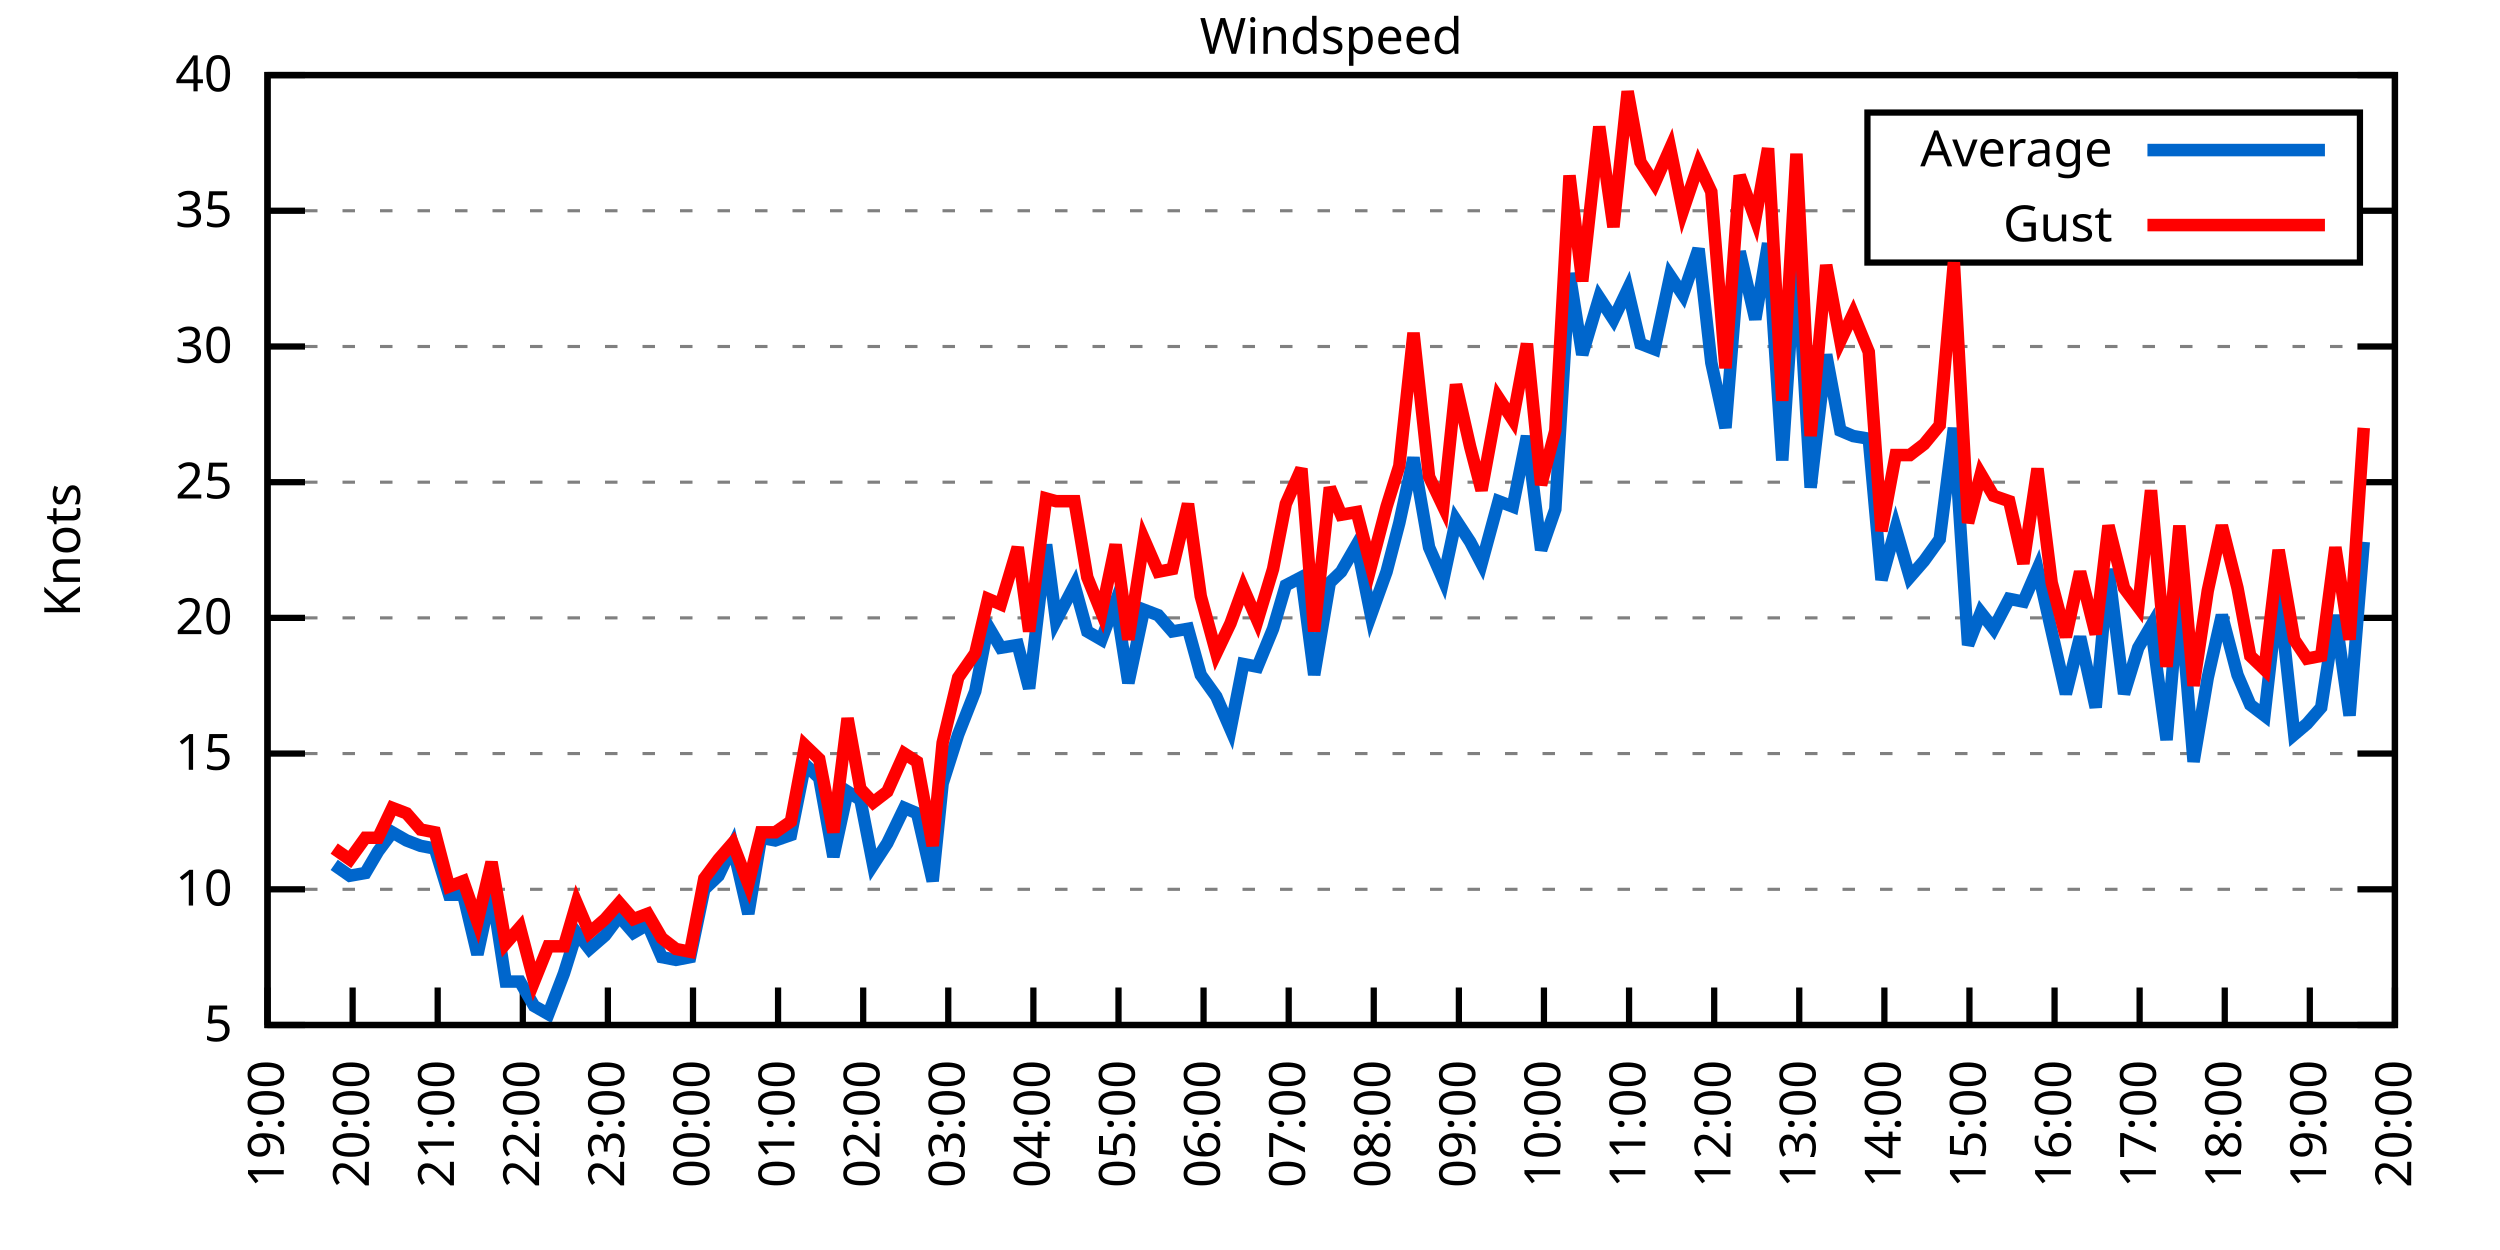
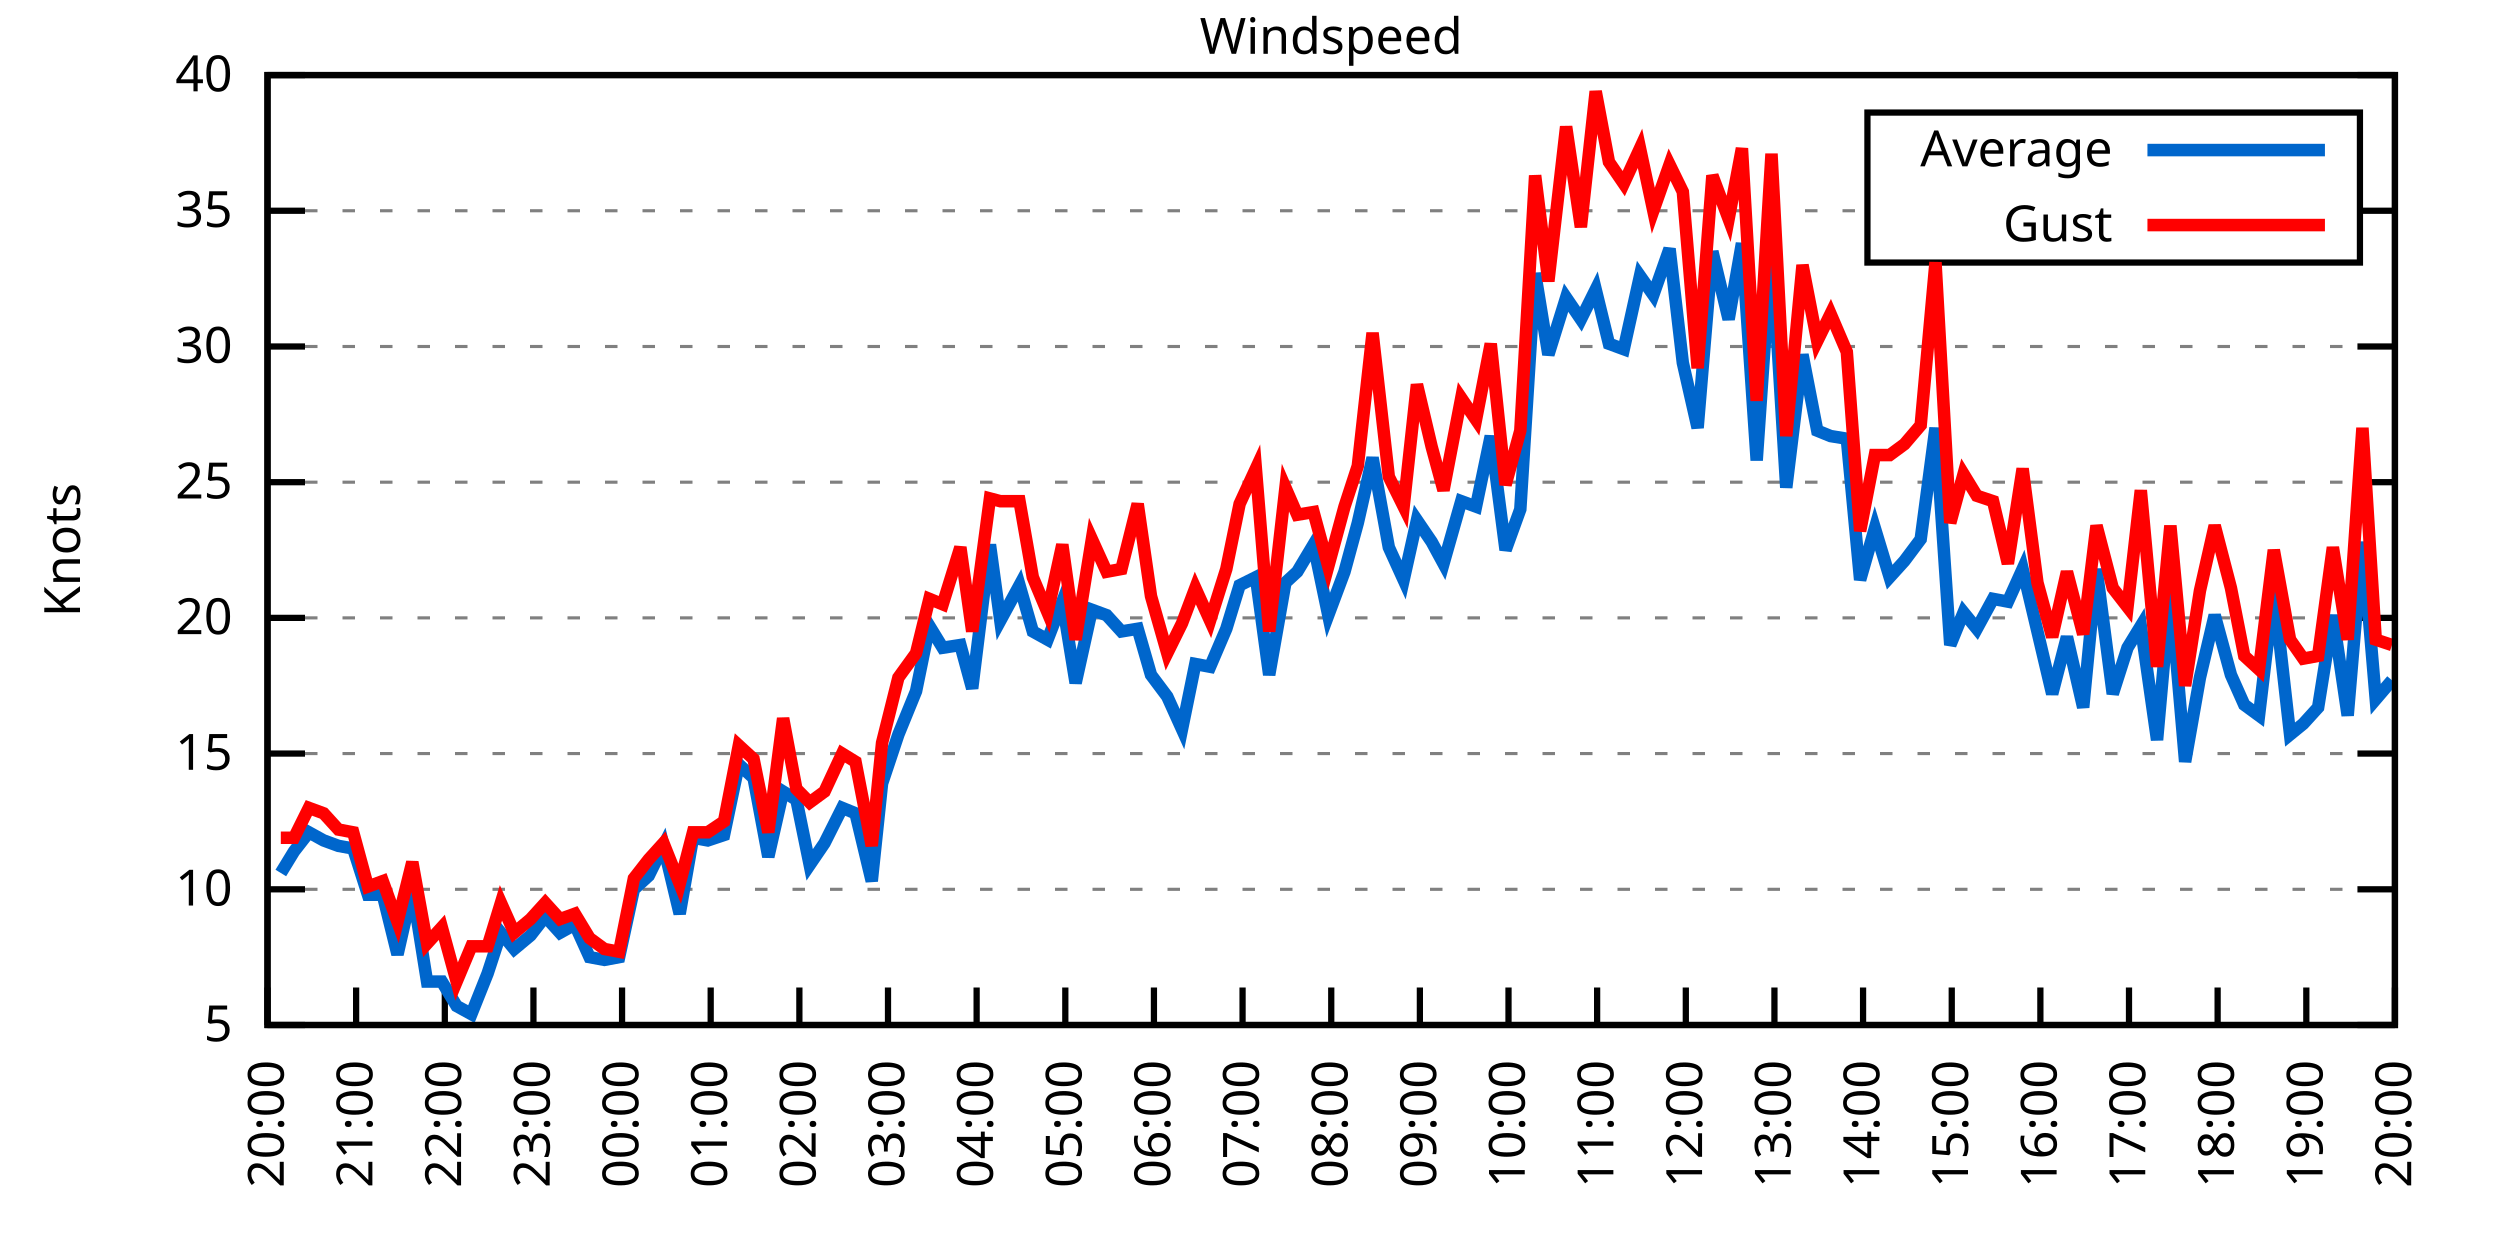
<svg xmlns="http://www.w3.org/2000/svg" xmlns:xlink="http://www.w3.org/1999/xlink" width="400" height="200" viewBox="0 0 400 200">
  <g id="gnuplot_canvas">
    <rect x="0" y="0" width="400" height="200" fill="none" />
    <defs>
      <circle id="gpDot" r="0.5" stroke-width="0.5" stroke="currentColor" />
      <path id="gpPt0" stroke-width="0.333" stroke="currentColor" d="M-1,0 h2 M0,-1 v2" />
      <path id="gpPt1" stroke-width="0.333" stroke="currentColor" d="M-1,-1 L1,1 M1,-1 L-1,1" />
      <path id="gpPt2" stroke-width="0.333" stroke="currentColor" d="M-1,0 L1,0 M0,-1 L0,1 M-1,-1 L1,1 M-1,1 L1,-1" />
      <rect id="gpPt3" stroke-width="0.333" stroke="currentColor" x="-1" y="-1" width="2" height="2" />
      <rect id="gpPt4" stroke-width="0.333" stroke="currentColor" fill="currentColor" x="-1" y="-1" width="2" height="2" />
      <circle id="gpPt5" stroke-width="0.333" stroke="currentColor" cx="0" cy="0" r="1" />
      <use xlink:href="#gpPt5" id="gpPt6" fill="currentColor" stroke="none" />
      <path id="gpPt7" stroke-width="0.333" stroke="currentColor" d="M0,-1.33 L-1.33,0.67 L1.33,0.67 z" />
      <use xlink:href="#gpPt7" id="gpPt8" fill="currentColor" stroke="none" />
      <use xlink:href="#gpPt7" id="gpPt9" stroke="currentColor" transform="rotate(180)" />
      <use xlink:href="#gpPt9" id="gpPt10" fill="currentColor" stroke="none" />
      <use xlink:href="#gpPt3" id="gpPt11" stroke="currentColor" transform="rotate(45)" />
      <use xlink:href="#gpPt11" id="gpPt12" fill="currentColor" stroke="none" />
      <path id="gpPt13" stroke-width="0.333" stroke="currentColor" d="M0,1.330 L1.265,0.411 L0.782,-1.067 L-0.782,-1.076 L-1.265,0.411 z" />
      <use xlink:href="#gpPt13" id="gpPt14" fill="currentColor" stroke="none" />
      <filter id="textbox" filterUnits="objectBoundingBox" x="0" y="0" height="1" width="1">
        <feFlood flood-color="white" flood-opacity="1" result="bgnd" />
        <feComposite in="SourceGraphic" in2="bgnd" operator="atop" />
      </filter>
      <filter id="greybox" filterUnits="objectBoundingBox" x="0" y="0" height="1" width="1">
        <feFlood flood-color="lightgrey" flood-opacity="1" result="grey" />
        <feComposite in="SourceGraphic" in2="grey" operator="atop" />
      </filter>
    </defs>
    <g fill="none" color="white" stroke="currentColor" stroke-width="1.00" stroke-linecap="butt" stroke-linejoin="miter">
</g>
    <g fill="none" color="black" stroke="currentColor" stroke-width="1.00" stroke-linecap="butt" stroke-linejoin="miter">
      <g stroke="none" shape-rendering="crispEdges">
        <polygon fill="rgb(255, 255, 255)" points="42.80,164.00 383.18,164.00 383.18,12.02 42.80,12.02 " />
      </g>
    </g>
    <g fill="none" color="black" stroke="currentColor" stroke-width="1.00" stroke-linecap="butt" stroke-linejoin="miter">
</g>
    <g fill="none" color="black" stroke="black" stroke-width="0.50" stroke-linecap="butt" stroke-linejoin="miter">
</g>
    <g fill="none" color="gray" stroke="currentColor" stroke-width="0.50" stroke-linecap="butt" stroke-linejoin="miter">
      <path stroke="gray" stroke-dasharray="2,4" class="gridline" d="M42.80,164.00 L383.19,164.00  " />
    </g>
    <g fill="none" color="gray" stroke="gray" stroke-width="1.00" stroke-linecap="butt" stroke-linejoin="miter">
</g>
    <g fill="none" color="black" stroke="currentColor" stroke-width="1.00" stroke-linecap="butt" stroke-linejoin="miter">
      <path stroke="black" d="M42.80,164.00 L48.80,164.00 M383.19,164.00 L377.19,164.00  " />
      <g transform="translate(37.20,166.60)" stroke="none" fill="black" font-family="Sans" font-size="8.00" text-anchor="end">
        <text>
          <tspan font-family="Sans"> 5</tspan>
        </text>
      </g>
    </g>
    <g fill="none" color="black" stroke="currentColor" stroke-width="1.00" stroke-linecap="butt" stroke-linejoin="miter">
</g>
    <g fill="none" color="black" stroke="black" stroke-width="0.50" stroke-linecap="butt" stroke-linejoin="miter">
</g>
    <g fill="none" color="gray" stroke="currentColor" stroke-width="0.50" stroke-linecap="butt" stroke-linejoin="miter">
      <path stroke="gray" stroke-dasharray="2,4" class="gridline" d="M42.80,142.29 L383.19,142.29  " />
    </g>
    <g fill="none" color="gray" stroke="gray" stroke-width="1.00" stroke-linecap="butt" stroke-linejoin="miter">
</g>
    <g fill="none" color="black" stroke="currentColor" stroke-width="1.00" stroke-linecap="butt" stroke-linejoin="miter">
      <path stroke="black" d="M42.80,142.29 L48.80,142.29 M383.19,142.29 L377.19,142.29  " />
      <g transform="translate(37.20,144.89)" stroke="none" fill="black" font-family="Sans" font-size="8.00" text-anchor="end">
        <text>
          <tspan font-family="Sans"> 10</tspan>
        </text>
      </g>
    </g>
    <g fill="none" color="black" stroke="currentColor" stroke-width="1.00" stroke-linecap="butt" stroke-linejoin="miter">
</g>
    <g fill="none" color="black" stroke="black" stroke-width="0.50" stroke-linecap="butt" stroke-linejoin="miter">
</g>
    <g fill="none" color="gray" stroke="currentColor" stroke-width="0.50" stroke-linecap="butt" stroke-linejoin="miter">
      <path stroke="gray" stroke-dasharray="2,4" class="gridline" d="M42.80,120.57 L383.19,120.57  " />
    </g>
    <g fill="none" color="gray" stroke="gray" stroke-width="1.00" stroke-linecap="butt" stroke-linejoin="miter">
</g>
    <g fill="none" color="black" stroke="currentColor" stroke-width="1.00" stroke-linecap="butt" stroke-linejoin="miter">
      <path stroke="black" d="M42.80,120.57 L48.80,120.57 M383.19,120.57 L377.19,120.57  " />
      <g transform="translate(37.20,123.17)" stroke="none" fill="black" font-family="Sans" font-size="8.00" text-anchor="end">
        <text>
          <tspan font-family="Sans"> 15</tspan>
        </text>
      </g>
    </g>
    <g fill="none" color="black" stroke="currentColor" stroke-width="1.00" stroke-linecap="butt" stroke-linejoin="miter">
</g>
    <g fill="none" color="black" stroke="black" stroke-width="0.50" stroke-linecap="butt" stroke-linejoin="miter">
</g>
    <g fill="none" color="gray" stroke="currentColor" stroke-width="0.50" stroke-linecap="butt" stroke-linejoin="miter">
      <path stroke="gray" stroke-dasharray="2,4" class="gridline" d="M42.80,98.86 L383.19,98.86  " />
    </g>
    <g fill="none" color="gray" stroke="gray" stroke-width="1.00" stroke-linecap="butt" stroke-linejoin="miter">
</g>
    <g fill="none" color="black" stroke="currentColor" stroke-width="1.00" stroke-linecap="butt" stroke-linejoin="miter">
      <path stroke="black" d="M42.80,98.86 L48.80,98.86 M383.19,98.86 L377.19,98.86  " />
      <g transform="translate(37.20,101.46)" stroke="none" fill="black" font-family="Sans" font-size="8.00" text-anchor="end">
        <text>
          <tspan font-family="Sans"> 20</tspan>
        </text>
      </g>
    </g>
    <g fill="none" color="black" stroke="currentColor" stroke-width="1.00" stroke-linecap="butt" stroke-linejoin="miter">
</g>
    <g fill="none" color="black" stroke="black" stroke-width="0.50" stroke-linecap="butt" stroke-linejoin="miter">
</g>
    <g fill="none" color="gray" stroke="currentColor" stroke-width="0.50" stroke-linecap="butt" stroke-linejoin="miter">
      <path stroke="gray" stroke-dasharray="2,4" class="gridline" d="M42.80,77.15 L383.19,77.15  " />
    </g>
    <g fill="none" color="gray" stroke="gray" stroke-width="1.00" stroke-linecap="butt" stroke-linejoin="miter">
</g>
    <g fill="none" color="black" stroke="currentColor" stroke-width="1.00" stroke-linecap="butt" stroke-linejoin="miter">
      <path stroke="black" d="M42.80,77.15 L48.80,77.15 M383.19,77.15 L377.19,77.15  " />
      <g transform="translate(37.20,79.75)" stroke="none" fill="black" font-family="Sans" font-size="8.00" text-anchor="end">
        <text>
          <tspan font-family="Sans"> 25</tspan>
        </text>
      </g>
    </g>
    <g fill="none" color="black" stroke="currentColor" stroke-width="1.00" stroke-linecap="butt" stroke-linejoin="miter">
</g>
    <g fill="none" color="black" stroke="black" stroke-width="0.50" stroke-linecap="butt" stroke-linejoin="miter">
</g>
    <g fill="none" color="gray" stroke="currentColor" stroke-width="0.50" stroke-linecap="butt" stroke-linejoin="miter">
      <path stroke="gray" stroke-dasharray="2,4" class="gridline" d="M42.80,55.44 L383.19,55.44  " />
    </g>
    <g fill="none" color="gray" stroke="gray" stroke-width="1.00" stroke-linecap="butt" stroke-linejoin="miter">
</g>
    <g fill="none" color="black" stroke="currentColor" stroke-width="1.00" stroke-linecap="butt" stroke-linejoin="miter">
      <path stroke="black" d="M42.80,55.44 L48.80,55.44 M383.19,55.44 L377.19,55.44  " />
      <g transform="translate(37.20,58.04)" stroke="none" fill="black" font-family="Sans" font-size="8.00" text-anchor="end">
        <text>
          <tspan font-family="Sans"> 30</tspan>
        </text>
      </g>
    </g>
    <g fill="none" color="black" stroke="currentColor" stroke-width="1.00" stroke-linecap="butt" stroke-linejoin="miter">
</g>
    <g fill="none" color="black" stroke="black" stroke-width="0.50" stroke-linecap="butt" stroke-linejoin="miter">
</g>
    <g fill="none" color="gray" stroke="currentColor" stroke-width="0.50" stroke-linecap="butt" stroke-linejoin="miter">
      <path stroke="gray" stroke-dasharray="2,4" class="gridline" d="M42.80,33.72 L298.79,33.72 M377.59,33.72 L383.19,33.72  " />
    </g>
    <g fill="none" color="gray" stroke="gray" stroke-width="1.00" stroke-linecap="butt" stroke-linejoin="miter">
</g>
    <g fill="none" color="black" stroke="currentColor" stroke-width="1.00" stroke-linecap="butt" stroke-linejoin="miter">
      <path stroke="black" d="M42.80,33.72 L48.80,33.72 M383.19,33.72 L377.19,33.72  " />
      <g transform="translate(37.20,36.32)" stroke="none" fill="black" font-family="Sans" font-size="8.00" text-anchor="end">
        <text>
          <tspan font-family="Sans"> 35</tspan>
        </text>
      </g>
    </g>
    <g fill="none" color="black" stroke="currentColor" stroke-width="1.00" stroke-linecap="butt" stroke-linejoin="miter">
</g>
    <g fill="none" color="black" stroke="black" stroke-width="0.50" stroke-linecap="butt" stroke-linejoin="miter">
</g>
    <g fill="none" color="gray" stroke="currentColor" stroke-width="0.50" stroke-linecap="butt" stroke-linejoin="miter">
      <path stroke="gray" stroke-dasharray="2,4" class="gridline" d="M42.80,12.01 L383.19,12.01  " />
    </g>
    <g fill="none" color="gray" stroke="gray" stroke-width="1.00" stroke-linecap="butt" stroke-linejoin="miter">
</g>
    <g fill="none" color="black" stroke="currentColor" stroke-width="1.00" stroke-linecap="butt" stroke-linejoin="miter">
      <path stroke="black" d="M42.80,12.01 L48.80,12.01 M383.19,12.01 L377.19,12.01  " />
      <g transform="translate(37.20,14.61)" stroke="none" fill="black" font-family="Sans" font-size="8.00" text-anchor="end">
        <text>
          <tspan font-family="Sans"> 40</tspan>
        </text>
      </g>
    </g>
    <g fill="none" color="black" stroke="currentColor" stroke-width="1.00" stroke-linecap="butt" stroke-linejoin="miter">
      <path stroke="black" d="M42.80,164.00 L42.80,158.00  " />
      <g transform="translate(45.40,169.60) rotate(270.00)" stroke="none" fill="black" font-family="Sans" font-size="8.00" text-anchor="end">
        <text>
-           <tspan font-family="Sans">19:00</tspan>
-         </text>
-       </g>
-     </g>
-     <g fill="none" color="black" stroke="currentColor" stroke-width="1.00" stroke-linecap="butt" stroke-linejoin="miter">
-       <path stroke="black" d="M56.42,164.00 L56.42,158.00  " />
-       <g transform="translate(59.02,169.60) rotate(270.00)" stroke="none" fill="black" font-family="Sans" font-size="8.00" text-anchor="end">
-         <text>
          <tspan font-family="Sans">20:00</tspan>
        </text>
      </g>
    </g>
    <g fill="none" color="black" stroke="currentColor" stroke-width="1.00" stroke-linecap="butt" stroke-linejoin="miter">
-       <path stroke="black" d="M70.03,164.00 L70.03,158.00  " />
-       <g transform="translate(72.63,169.60) rotate(270.00)" stroke="none" fill="black" font-family="Sans" font-size="8.00" text-anchor="end">
+       <path stroke="black" d="M56.98,164.00 L56.98,158.00  " />
+       <g transform="translate(59.58,169.60) rotate(270.00)" stroke="none" fill="black" font-family="Sans" font-size="8.00" text-anchor="end">
        <text>
          <tspan font-family="Sans">21:00</tspan>
        </text>
      </g>
    </g>
    <g fill="none" color="black" stroke="currentColor" stroke-width="1.00" stroke-linecap="butt" stroke-linejoin="miter">
-       <path stroke="black" d="M83.65,164.00 L83.65,158.00  " />
-       <g transform="translate(86.25,169.60) rotate(270.00)" stroke="none" fill="black" font-family="Sans" font-size="8.00" text-anchor="end">
+       <path stroke="black" d="M71.17,164.00 L71.17,158.00  " />
+       <g transform="translate(73.77,169.60) rotate(270.00)" stroke="none" fill="black" font-family="Sans" font-size="8.00" text-anchor="end">
        <text>
          <tspan font-family="Sans">22:00</tspan>
        </text>
      </g>
    </g>
    <g fill="none" color="black" stroke="currentColor" stroke-width="1.00" stroke-linecap="butt" stroke-linejoin="miter">
-       <path stroke="black" d="M97.26,164.00 L97.26,158.00  " />
-       <g transform="translate(99.86,169.60) rotate(270.00)" stroke="none" fill="black" font-family="Sans" font-size="8.00" text-anchor="end">
+       <path stroke="black" d="M85.35,164.00 L85.35,158.00  " />
+       <g transform="translate(87.95,169.60) rotate(270.00)" stroke="none" fill="black" font-family="Sans" font-size="8.00" text-anchor="end">
        <text>
          <tspan font-family="Sans">23:00</tspan>
        </text>
      </g>
    </g>
    <g fill="none" color="black" stroke="currentColor" stroke-width="1.00" stroke-linecap="butt" stroke-linejoin="miter">
-       <path stroke="black" d="M110.88,164.00 L110.88,158.00  " />
-       <g transform="translate(113.48,169.60) rotate(270.00)" stroke="none" fill="black" font-family="Sans" font-size="8.00" text-anchor="end">
+       <path stroke="black" d="M99.53,164.00 L99.53,158.00  " />
+       <g transform="translate(102.13,169.60) rotate(270.00)" stroke="none" fill="black" font-family="Sans" font-size="8.00" text-anchor="end">
        <text>
          <tspan font-family="Sans">00:00</tspan>
        </text>
      </g>
    </g>
    <g fill="none" color="black" stroke="currentColor" stroke-width="1.00" stroke-linecap="butt" stroke-linejoin="miter">
-       <path stroke="black" d="M124.49,164.00 L124.49,158.00  " />
-       <g transform="translate(127.09,169.60) rotate(270.00)" stroke="none" fill="black" font-family="Sans" font-size="8.00" text-anchor="end">
+       <path stroke="black" d="M113.71,164.00 L113.71,158.00  " />
+       <g transform="translate(116.31,169.60) rotate(270.00)" stroke="none" fill="black" font-family="Sans" font-size="8.00" text-anchor="end">
        <text>
          <tspan font-family="Sans">01:00</tspan>
        </text>
      </g>
    </g>
    <g fill="none" color="black" stroke="currentColor" stroke-width="1.00" stroke-linecap="butt" stroke-linejoin="miter">
-       <path stroke="black" d="M138.11,164.00 L138.11,158.00  " />
-       <g transform="translate(140.71,169.60) rotate(270.00)" stroke="none" fill="black" font-family="Sans" font-size="8.00" text-anchor="end">
+       <path stroke="black" d="M127.90,164.00 L127.90,158.00  " />
+       <g transform="translate(130.50,169.60) rotate(270.00)" stroke="none" fill="black" font-family="Sans" font-size="8.00" text-anchor="end">
        <text>
          <tspan font-family="Sans">02:00</tspan>
        </text>
      </g>
    </g>
    <g fill="none" color="black" stroke="currentColor" stroke-width="1.00" stroke-linecap="butt" stroke-linejoin="miter">
-       <path stroke="black" d="M151.72,164.00 L151.72,158.00  " />
-       <g transform="translate(154.32,169.60) rotate(270.00)" stroke="none" fill="black" font-family="Sans" font-size="8.00" text-anchor="end">
+       <path stroke="black" d="M142.08,164.00 L142.08,158.00  " />
+       <g transform="translate(144.68,169.60) rotate(270.00)" stroke="none" fill="black" font-family="Sans" font-size="8.00" text-anchor="end">
        <text>
          <tspan font-family="Sans">03:00</tspan>
        </text>
      </g>
    </g>
    <g fill="none" color="black" stroke="currentColor" stroke-width="1.00" stroke-linecap="butt" stroke-linejoin="miter">
-       <path stroke="black" d="M165.34,164.00 L165.34,158.00  " />
-       <g transform="translate(167.94,169.60) rotate(270.00)" stroke="none" fill="black" font-family="Sans" font-size="8.00" text-anchor="end">
+       <path stroke="black" d="M156.26,164.00 L156.26,158.00  " />
+       <g transform="translate(158.86,169.60) rotate(270.00)" stroke="none" fill="black" font-family="Sans" font-size="8.00" text-anchor="end">
        <text>
          <tspan font-family="Sans">04:00</tspan>
        </text>
      </g>
    </g>
    <g fill="none" color="black" stroke="currentColor" stroke-width="1.00" stroke-linecap="butt" stroke-linejoin="miter">
-       <path stroke="black" d="M178.96,164.00 L178.96,158.00  " />
-       <g transform="translate(181.56,169.60) rotate(270.00)" stroke="none" fill="black" font-family="Sans" font-size="8.00" text-anchor="end">
+       <path stroke="black" d="M170.45,164.00 L170.45,158.00  " />
+       <g transform="translate(173.05,169.60) rotate(270.00)" stroke="none" fill="black" font-family="Sans" font-size="8.00" text-anchor="end">
        <text>
          <tspan font-family="Sans">05:00</tspan>
        </text>
      </g>
    </g>
    <g fill="none" color="black" stroke="currentColor" stroke-width="1.00" stroke-linecap="butt" stroke-linejoin="miter">
-       <path stroke="black" d="M192.57,164.00 L192.57,158.00  " />
-       <g transform="translate(195.17,169.60) rotate(270.00)" stroke="none" fill="black" font-family="Sans" font-size="8.00" text-anchor="end">
+       <path stroke="black" d="M184.63,164.00 L184.63,158.00  " />
+       <g transform="translate(187.23,169.60) rotate(270.00)" stroke="none" fill="black" font-family="Sans" font-size="8.00" text-anchor="end">
        <text>
          <tspan font-family="Sans">06:00</tspan>
        </text>
      </g>
    </g>
    <g fill="none" color="black" stroke="currentColor" stroke-width="1.00" stroke-linecap="butt" stroke-linejoin="miter">
-       <path stroke="black" d="M206.19,164.00 L206.19,158.00  " />
-       <g transform="translate(208.79,169.60) rotate(270.00)" stroke="none" fill="black" font-family="Sans" font-size="8.00" text-anchor="end">
+       <path stroke="black" d="M198.81,164.00 L198.81,158.00  " />
+       <g transform="translate(201.41,169.60) rotate(270.00)" stroke="none" fill="black" font-family="Sans" font-size="8.00" text-anchor="end">
        <text>
          <tspan font-family="Sans">07:00</tspan>
        </text>
      </g>
    </g>
    <g fill="none" color="black" stroke="currentColor" stroke-width="1.00" stroke-linecap="butt" stroke-linejoin="miter">
-       <path stroke="black" d="M219.80,164.00 L219.80,158.00  " />
-       <g transform="translate(222.40,169.60) rotate(270.00)" stroke="none" fill="black" font-family="Sans" font-size="8.00" text-anchor="end">
+       <path stroke="black" d="M213.00,164.00 L213.00,158.00  " />
+       <g transform="translate(215.60,169.60) rotate(270.00)" stroke="none" fill="black" font-family="Sans" font-size="8.00" text-anchor="end">
        <text>
          <tspan font-family="Sans">08:00</tspan>
        </text>
      </g>
    </g>
    <g fill="none" color="black" stroke="currentColor" stroke-width="1.00" stroke-linecap="butt" stroke-linejoin="miter">
-       <path stroke="black" d="M233.42,164.00 L233.42,158.00  " />
-       <g transform="translate(236.02,169.60) rotate(270.00)" stroke="none" fill="black" font-family="Sans" font-size="8.00" text-anchor="end">
+       <path stroke="black" d="M227.18,164.00 L227.18,158.00  " />
+       <g transform="translate(229.78,169.60) rotate(270.00)" stroke="none" fill="black" font-family="Sans" font-size="8.00" text-anchor="end">
        <text>
          <tspan font-family="Sans">09:00</tspan>
        </text>
      </g>
    </g>
    <g fill="none" color="black" stroke="currentColor" stroke-width="1.00" stroke-linecap="butt" stroke-linejoin="miter">
-       <path stroke="black" d="M247.03,164.00 L247.03,158.00  " />
-       <g transform="translate(249.63,169.60) rotate(270.00)" stroke="none" fill="black" font-family="Sans" font-size="8.00" text-anchor="end">
+       <path stroke="black" d="M241.36,164.00 L241.36,158.00  " />
+       <g transform="translate(243.96,169.60) rotate(270.00)" stroke="none" fill="black" font-family="Sans" font-size="8.00" text-anchor="end">
        <text>
          <tspan font-family="Sans">10:00</tspan>
        </text>
      </g>
    </g>
    <g fill="none" color="black" stroke="currentColor" stroke-width="1.00" stroke-linecap="butt" stroke-linejoin="miter">
-       <path stroke="black" d="M260.65,164.00 L260.65,158.00  " />
-       <g transform="translate(263.25,169.60) rotate(270.00)" stroke="none" fill="black" font-family="Sans" font-size="8.00" text-anchor="end">
+       <path stroke="black" d="M255.54,164.00 L255.54,158.00  " />
+       <g transform="translate(258.14,169.60) rotate(270.00)" stroke="none" fill="black" font-family="Sans" font-size="8.00" text-anchor="end">
        <text>
          <tspan font-family="Sans">11:00</tspan>
        </text>
      </g>
    </g>
    <g fill="none" color="black" stroke="currentColor" stroke-width="1.00" stroke-linecap="butt" stroke-linejoin="miter">
-       <path stroke="black" d="M274.27,164.00 L274.27,158.00  " />
-       <g transform="translate(276.87,169.60) rotate(270.00)" stroke="none" fill="black" font-family="Sans" font-size="8.00" text-anchor="end">
+       <path stroke="black" d="M269.73,164.00 L269.73,158.00  " />
+       <g transform="translate(272.33,169.60) rotate(270.00)" stroke="none" fill="black" font-family="Sans" font-size="8.00" text-anchor="end">
        <text>
          <tspan font-family="Sans">12:00</tspan>
        </text>
      </g>
    </g>
    <g fill="none" color="black" stroke="currentColor" stroke-width="1.00" stroke-linecap="butt" stroke-linejoin="miter">
-       <path stroke="black" d="M287.88,164.00 L287.88,158.00  " />
-       <g transform="translate(290.48,169.60) rotate(270.00)" stroke="none" fill="black" font-family="Sans" font-size="8.00" text-anchor="end">
+       <path stroke="black" d="M283.91,164.00 L283.91,158.00  " />
+       <g transform="translate(286.51,169.60) rotate(270.00)" stroke="none" fill="black" font-family="Sans" font-size="8.00" text-anchor="end">
        <text>
          <tspan font-family="Sans">13:00</tspan>
        </text>
      </g>
    </g>
    <g fill="none" color="black" stroke="currentColor" stroke-width="1.00" stroke-linecap="butt" stroke-linejoin="miter">
-       <path stroke="black" d="M301.50,164.00 L301.50,158.00  " />
-       <g transform="translate(304.10,169.60) rotate(270.00)" stroke="none" fill="black" font-family="Sans" font-size="8.00" text-anchor="end">
+       <path stroke="black" d="M298.09,164.00 L298.09,158.00  " />
+       <g transform="translate(300.69,169.60) rotate(270.00)" stroke="none" fill="black" font-family="Sans" font-size="8.00" text-anchor="end">
        <text>
          <tspan font-family="Sans">14:00</tspan>
        </text>
      </g>
    </g>
    <g fill="none" color="black" stroke="currentColor" stroke-width="1.00" stroke-linecap="butt" stroke-linejoin="miter">
-       <path stroke="black" d="M315.11,164.00 L315.11,158.00  " />
-       <g transform="translate(317.71,169.60) rotate(270.00)" stroke="none" fill="black" font-family="Sans" font-size="8.00" text-anchor="end">
+       <path stroke="black" d="M312.28,164.00 L312.28,158.00  " />
+       <g transform="translate(314.88,169.60) rotate(270.00)" stroke="none" fill="black" font-family="Sans" font-size="8.00" text-anchor="end">
        <text>
          <tspan font-family="Sans">15:00</tspan>
        </text>
      </g>
    </g>
    <g fill="none" color="black" stroke="currentColor" stroke-width="1.00" stroke-linecap="butt" stroke-linejoin="miter">
-       <path stroke="black" d="M328.73,164.00 L328.73,158.00  " />
-       <g transform="translate(331.33,169.60) rotate(270.00)" stroke="none" fill="black" font-family="Sans" font-size="8.00" text-anchor="end">
+       <path stroke="black" d="M326.46,164.00 L326.46,158.00  " />
+       <g transform="translate(329.06,169.60) rotate(270.00)" stroke="none" fill="black" font-family="Sans" font-size="8.00" text-anchor="end">
        <text>
          <tspan font-family="Sans">16:00</tspan>
        </text>
      </g>
    </g>
    <g fill="none" color="black" stroke="currentColor" stroke-width="1.00" stroke-linecap="butt" stroke-linejoin="miter">
-       <path stroke="black" d="M342.34,164.00 L342.34,158.00  " />
-       <g transform="translate(344.94,169.60) rotate(270.00)" stroke="none" fill="black" font-family="Sans" font-size="8.00" text-anchor="end">
+       <path stroke="black" d="M340.64,164.00 L340.64,158.00  " />
+       <g transform="translate(343.24,169.60) rotate(270.00)" stroke="none" fill="black" font-family="Sans" font-size="8.00" text-anchor="end">
        <text>
          <tspan font-family="Sans">17:00</tspan>
        </text>
      </g>
    </g>
    <g fill="none" color="black" stroke="currentColor" stroke-width="1.00" stroke-linecap="butt" stroke-linejoin="miter">
-       <path stroke="black" d="M355.96,164.00 L355.96,158.00  " />
-       <g transform="translate(358.56,169.60) rotate(270.00)" stroke="none" fill="black" font-family="Sans" font-size="8.00" text-anchor="end">
+       <path stroke="black" d="M354.82,164.00 L354.82,158.00  " />
+       <g transform="translate(357.42,169.60) rotate(270.00)" stroke="none" fill="black" font-family="Sans" font-size="8.00" text-anchor="end">
        <text>
          <tspan font-family="Sans">18:00</tspan>
        </text>
      </g>
    </g>
    <g fill="none" color="black" stroke="currentColor" stroke-width="1.00" stroke-linecap="butt" stroke-linejoin="miter">
-       <path stroke="black" d="M369.57,164.00 L369.57,158.00  " />
-       <g transform="translate(372.17,169.60) rotate(270.00)" stroke="none" fill="black" font-family="Sans" font-size="8.00" text-anchor="end">
+       <path stroke="black" d="M369.01,164.00 L369.01,158.00  " />
+       <g transform="translate(371.61,169.60) rotate(270.00)" stroke="none" fill="black" font-family="Sans" font-size="8.00" text-anchor="end">
        <text>
          <tspan font-family="Sans">19:00</tspan>
        </text>
      </g>
    </g>
    <g fill="none" color="black" stroke="currentColor" stroke-width="1.00" stroke-linecap="butt" stroke-linejoin="miter">
      <path stroke="black" d="M383.19,164.00 L383.19,158.00  " />
      <g transform="translate(385.79,169.60) rotate(270.00)" stroke="none" fill="black" font-family="Sans" font-size="8.00" text-anchor="end">
        <text>
          <tspan font-family="Sans">20:00</tspan>
        </text>
      </g>
    </g>
    <g fill="none" color="black" stroke="currentColor" stroke-width="1.00" stroke-linecap="butt" stroke-linejoin="miter">
</g>
    <g fill="none" color="black" stroke="currentColor" stroke-width="1.00" stroke-linecap="butt" stroke-linejoin="miter">
      <path stroke="black" d="M42.80,12.01 L42.80,164.00 L383.19,164.00 L383.19,12.01 L42.80,12.01 Z  " />
    </g>
    <g fill="none" color="black" stroke="currentColor" stroke-width="1.00" stroke-linecap="butt" stroke-linejoin="miter">
</g>
    <g fill="none" color="black" stroke="currentColor" stroke-width="1.00" stroke-linecap="butt" stroke-linejoin="miter">
      <path stroke="black" d="M298.79,42.01 L298.79,18.01 L377.59,18.01 L377.59,42.01 L298.79,42.01 Z  " />
    </g>
    <g id="Windspeed_plot_1">
      <g fill="none" color="white" stroke="black" stroke-width="2.00" stroke-linecap="butt" stroke-linejoin="miter">
</g>
      <g fill="none" color="black" stroke="currentColor" stroke-width="2.00" stroke-linecap="butt" stroke-linejoin="miter">
        <g transform="translate(337.99,26.61)" stroke="none" fill="black" font-family="Sans" font-size="8.00" text-anchor="end">
          <text>
            <tspan font-family="Sans">Average</tspan>
          </text>
        </g>
      </g>
      <g fill="none" color="black" stroke="currentColor" stroke-width="2.00" stroke-linecap="butt" stroke-linejoin="miter">
-         <path stroke="rgb(  0, 102, 204)" d="M343.59,24.01 L371.99,24.01 M53.47,138.38 L55.96,140.12 L58.46,139.68 L60.50,136.21 L62.77,133.17 L65.04,134.47   L67.31,135.34 L69.58,135.77 L71.85,143.16 L74.12,143.16 L76.39,152.71 L78.65,142.29 L80.92,157.05 L83.19,157.05   L85.46,160.96 L87.73,162.26 L90.23,155.75 L92.27,149.24 L94.31,151.84 L96.81,149.67 L99.08,146.63 L101.35,149.24   L103.62,147.93 L105.89,153.14 L108.15,153.58 L110.42,153.14 L112.69,142.29 L114.96,140.12 L117.23,135.34 L119.73,146.20   L121.77,134.04 L124.04,134.47 L126.54,133.60 L128.81,122.31 L131.07,124.48 L133.34,137.08 L135.61,126.65 L137.66,127.96   L139.70,138.38 L141.97,134.90 L144.69,129.26 L146.73,130.13 L149.23,140.98 L150.82,125.35 L153.31,117.53 L156.04,110.59   L158.08,100.16 L160.12,103.64 L162.84,103.20 L164.66,110.15 L167.38,87.14 L168.97,99.30 L171.92,93.65 L173.96,101.03   L176.23,102.34 L178.50,96.26 L180.54,109.28 L183.04,97.56 L185.31,98.43 L187.58,101.03 L190.08,100.60 L192.12,107.98   L194.61,111.45 L196.88,116.67 L198.93,106.24 L201.19,106.68 L203.69,100.60 L205.73,93.65 L208.23,92.35 L210.27,107.98   L212.77,93.22 L214.58,91.48 L217.08,87.14 L219.35,98.43 L221.85,91.48 L223.89,83.66 L226.16,73.24 L228.65,87.57   L230.92,92.78 L232.96,83.23 L235.23,86.70 L237.05,90.18 L239.77,80.19 L242.04,81.06 L244.31,69.77 L246.58,88.00   L248.85,81.49 L251.12,43.71 L253.16,56.74 L255.88,47.62 L258.15,51.09 L260.42,46.32 L262.47,55.00 L264.73,55.87   L267.23,44.15 L269.27,47.18 L271.77,39.80 L273.81,58.04 L276.08,68.46 L278.35,40.24 L280.85,51.09 L282.89,38.93   L285.16,73.67 L287.43,39.37 L289.70,78.02 L292.19,56.74 L294.46,68.90 L296.50,69.77 L299.00,70.20 L301.04,92.78   L303.31,84.53 L305.58,92.35 L307.85,89.74 L310.35,86.27 L312.62,68.46 L314.89,103.20 L316.93,97.99 L318.97,100.60   L321.47,95.82 L323.74,96.26 L326.00,91.04 L328.27,101.03 L330.54,111.02 L332.81,101.90 L335.31,113.19 L337.35,91.04   L339.85,111.02 L342.12,103.64 L344.16,100.16 L346.65,118.40 L348.70,94.52 L350.97,121.88 L353.24,108.42 L355.50,98.43   L358.00,107.98 L360.04,112.76 L362.31,114.49 L364.58,94.52 L367.08,117.53 L369.12,115.80 L371.39,113.19 L373.66,98.43   L375.93,114.49 L378.20,86.70  " />
+         <path stroke="rgb(  0, 102, 204)" d="M343.59,24.01 L371.99,24.01 M44.93,139.68 L47.05,136.21 L49.42,133.17 L51.78,134.47 L54.15,135.34 L56.51,135.77   L58.87,143.16 L61.24,143.16 L63.60,152.71 L65.97,142.29 L68.33,157.05 L70.69,157.05 L73.06,160.96 L75.42,162.26   L78.02,155.75 L80.15,149.24 L82.28,151.84 L84.88,149.67 L87.24,146.63 L89.60,149.24 L91.97,147.93 L94.33,153.14   L96.70,153.58 L99.06,153.14 L101.42,142.29 L103.79,140.12 L106.15,135.34 L108.75,146.20 L110.88,134.04 L113.24,134.47   L115.84,133.60 L118.21,122.31 L120.57,124.48 L122.93,137.08 L125.30,126.65 L127.42,127.96 L129.55,138.38 L131.92,134.90   L134.75,129.26 L136.88,130.13 L139.48,140.98 L141.13,125.35 L143.74,117.53 L146.57,110.59 L148.70,100.16 L150.83,103.64   L153.66,103.20 L155.55,110.15 L158.39,87.14 L160.05,99.30 L163.12,93.65 L165.25,101.03 L167.61,102.34 L169.97,96.26   L172.10,109.28 L174.70,97.56 L177.06,98.43 L179.43,101.03 L182.03,100.60 L184.16,107.98 L186.76,111.45 L189.12,116.67   L191.25,106.24 L193.61,106.68 L196.21,100.60 L198.34,93.65 L200.94,92.35 L203.07,107.98 L205.67,93.22 L207.56,91.48   L210.16,87.14 L212.52,98.43 L215.12,91.48 L217.25,83.66 L219.61,73.24 L222.21,87.57 L224.58,92.78 L226.71,83.23   L229.07,86.70 L230.96,90.18 L233.80,80.19 L236.16,81.06 L238.52,69.77 L240.89,88.00 L243.25,81.49 L245.62,43.71   L247.74,56.74 L250.58,47.62 L252.94,51.09 L255.31,46.32 L257.43,55.00 L259.80,55.87 L262.40,44.15 L264.53,47.18   L267.13,39.80 L269.25,58.04 L271.62,68.46 L273.98,40.24 L276.58,51.09 L278.71,38.93 L281.07,73.67 L283.44,39.37   L285.80,78.02 L288.40,56.74 L290.76,68.90 L292.89,69.77 L295.49,70.20 L297.62,92.78 L299.98,84.53 L302.35,92.35   L304.71,89.74 L307.31,86.27 L309.68,68.46 L312.04,103.20 L314.17,97.99 L316.29,100.60 L318.89,95.82 L321.26,96.26   L323.62,91.04 L325.99,101.03 L328.35,111.02 L330.71,101.90 L333.31,113.19 L335.44,91.04 L338.04,111.02 L340.40,103.64   L342.53,100.16 L345.13,118.40 L347.26,94.52 L349.62,121.88 L351.99,108.42 L354.35,98.43 L356.95,107.98 L359.08,112.76   L361.44,114.49 L363.81,94.52 L366.41,117.53 L368.53,115.80 L370.90,113.19 L373.26,98.43 L375.63,114.49 L377.99,86.70   L380.12,111.89 L382.72,108.85  " />
      </g>
    </g>
    <g id="Windspeed_plot_2">
      <g fill="none" color="black" stroke="currentColor" stroke-width="2.00" stroke-linecap="butt" stroke-linejoin="miter">
        <g transform="translate(337.99,38.61)" stroke="none" fill="black" font-family="Sans" font-size="8.00" text-anchor="end">
          <text>
            <tspan font-family="Sans">Gust</tspan>
          </text>
        </g>
      </g>
      <g fill="none" color="black" stroke="currentColor" stroke-width="2.00" stroke-linecap="butt" stroke-linejoin="miter">
-         <path stroke="rgb(255,   0,   0)" d="M343.59,36.01 L371.99,36.01 M53.47,135.77 L55.96,137.51 L58.46,134.04 L60.50,134.04 L62.77,129.26 L65.04,130.13   L67.31,132.73 L69.58,133.17 L71.85,141.85 L74.12,140.98 L76.39,147.50 L78.65,137.94 L80.92,150.97 L83.19,148.37   L85.46,157.05 L87.73,151.41 L90.23,151.41 L92.27,144.46 L94.31,149.24 L96.81,147.06 L99.08,144.46 L101.35,147.06   L103.62,146.20 L105.89,150.10 L108.15,151.84 L110.42,152.28 L112.69,140.55 L114.96,137.51 L117.23,134.90 L119.73,141.42   L121.77,133.17 L124.04,133.17 L126.54,131.43 L128.81,119.27 L131.07,121.44 L133.34,133.17 L135.61,114.93 L137.66,126.22   L139.70,128.39 L141.97,126.65 L144.69,120.57 L146.73,121.88 L149.23,135.34 L150.82,118.84 L153.31,108.42 L156.04,104.51   L158.08,95.82 L160.12,96.69 L162.84,87.57 L164.66,101.03 L167.38,79.75 L168.97,80.19 L171.92,80.19 L173.96,92.35   L176.23,97.99 L178.50,87.14 L180.54,102.34 L183.04,86.27 L185.31,91.48 L187.58,91.04 L190.08,80.62 L192.12,95.39   L194.61,104.51 L196.88,99.73 L198.93,94.08 L201.19,99.30 L203.69,91.04 L205.73,80.62 L208.23,74.98 L210.27,101.03   L212.77,78.02 L214.58,82.36 L217.08,81.93 L219.35,90.61 L221.85,81.06 L223.89,74.54 L226.16,53.26 L228.65,76.28   L230.92,81.06 L232.96,61.52 L235.23,71.50 L237.05,78.45 L239.77,63.69 L242.04,67.16 L244.31,55.00 L246.58,77.58   L248.85,68.90 L251.12,28.08 L253.16,45.01 L255.88,20.26 L258.15,36.33 L260.42,14.62 L262.47,25.91 L264.73,29.38   L267.23,23.73 L269.27,33.72 L271.77,26.34 L273.81,30.68 L276.08,58.91 L278.35,28.08 L280.85,35.03 L282.89,23.73   L285.16,64.12 L287.43,24.60 L289.70,69.77 L292.19,42.41 L294.46,54.57 L296.50,50.22 L299.00,56.30 L301.04,84.97   L303.31,72.81 L305.58,72.81 L307.85,71.07 L310.35,68.03 L312.62,41.97 L314.89,83.66 L316.93,75.85 L318.97,79.32   L321.47,80.19 L323.74,90.18 L326.00,74.98 L328.27,93.22 L330.54,101.90 L332.81,91.48 L335.31,101.47 L337.35,84.10   L339.85,94.08 L342.12,97.12 L344.16,78.45 L346.65,106.68 L348.70,84.10 L350.97,109.72 L353.24,94.52 L355.50,84.10   L358.00,94.08 L360.04,104.94 L362.31,107.11 L364.58,88.00 L367.08,102.34 L369.12,105.38 L371.39,104.94 L373.66,87.57   L375.93,102.34 L378.20,68.46  " />
+         <path stroke="rgb(255,   0,   0)" d="M343.59,36.01 L371.99,36.01 M44.93,134.04 L47.05,134.04 L49.42,129.26 L51.78,130.13 L54.15,132.73 L56.51,133.17   L58.87,141.85 L61.24,140.98 L63.60,147.50 L65.97,137.94 L68.33,150.97 L70.69,148.37 L73.06,157.05 L75.42,151.41   L78.02,151.41 L80.15,144.46 L82.28,149.24 L84.88,147.06 L87.24,144.46 L89.60,147.06 L91.97,146.20 L94.33,150.10   L96.70,151.84 L99.06,152.28 L101.42,140.55 L103.79,137.51 L106.15,134.90 L108.75,141.42 L110.88,133.17 L113.24,133.17   L115.84,131.43 L118.21,119.27 L120.57,121.44 L122.93,133.17 L125.30,114.93 L127.42,126.22 L129.55,128.39 L131.92,126.65   L134.75,120.57 L136.88,121.88 L139.48,135.34 L141.13,118.84 L143.74,108.42 L146.57,104.51 L148.70,95.82 L150.83,96.69   L153.66,87.57 L155.55,101.03 L158.39,79.75 L160.05,80.19 L163.12,80.19 L165.25,92.35 L167.61,97.99 L169.97,87.14   L172.10,102.34 L174.70,86.27 L177.06,91.48 L179.43,91.04 L182.03,80.62 L184.16,95.39 L186.76,104.51 L189.12,99.73   L191.25,94.08 L193.61,99.30 L196.21,91.04 L198.34,80.62 L200.94,74.98 L203.07,101.03 L205.67,78.02 L207.56,82.36   L210.16,81.93 L212.52,90.61 L215.12,81.06 L217.25,74.54 L219.61,53.26 L222.21,76.28 L224.58,81.06 L226.71,61.52   L229.07,71.50 L230.96,78.45 L233.80,63.69 L236.16,67.16 L238.52,55.00 L240.89,77.58 L243.25,68.90 L245.62,28.08   L247.74,45.01 L250.58,20.26 L252.94,36.33 L255.31,14.62 L257.43,25.91 L259.80,29.38 L262.40,23.73 L264.53,33.72   L267.13,26.34 L269.25,30.68 L271.62,58.91 L273.98,28.08 L276.58,35.03 L278.71,23.73 L281.07,64.12 L283.44,24.60   L285.80,69.77 L288.40,42.41 L290.76,54.57 L292.89,50.22 L295.49,56.30 L297.62,84.97 L299.98,72.81 L302.35,72.81   L304.71,71.07 L307.31,68.03 L309.68,41.97 L312.04,83.66 L314.17,75.85 L316.29,79.32 L318.89,80.19 L321.26,90.18   L323.62,74.98 L325.99,93.22 L328.35,101.90 L330.71,91.48 L333.31,101.47 L335.44,84.10 L338.04,94.08 L340.40,97.12   L342.53,78.45 L345.13,106.68 L347.26,84.10 L349.62,109.72 L351.99,94.52 L354.35,84.10 L356.95,94.08 L359.08,104.94   L361.44,107.11 L363.81,88.00 L366.41,102.34 L368.53,105.38 L370.90,104.94 L373.26,87.57 L375.63,102.34 L377.99,68.46   L380.12,102.34 L382.72,103.20  " />
      </g>
    </g>
    <g fill="none" color="black" stroke="currentColor" stroke-width="2.00" stroke-linecap="butt" stroke-linejoin="miter">
</g>
    <g fill="none" color="black" stroke="black" stroke-width="1.00" stroke-linecap="butt" stroke-linejoin="miter">
</g>
    <g fill="none" color="black" stroke="currentColor" stroke-width="1.00" stroke-linecap="butt" stroke-linejoin="miter">
      <path stroke="black" d="M42.80,12.01 L42.80,164.00 L383.19,164.00 L383.19,12.01 L42.80,12.01 Z  " />
      <g transform="translate(12.80,88.01) rotate(270.00)" stroke="none" fill="black" font-family="Sans" font-size="8.00" text-anchor="middle">
        <text>
          <tspan font-family="Sans">Knots</tspan>
        </text>
      </g>
    </g>
    <g fill="none" color="black" stroke="currentColor" stroke-width="1.00" stroke-linecap="butt" stroke-linejoin="miter">
</g>
    <g fill="none" color="black" stroke="currentColor" stroke-width="1.00" stroke-linecap="butt" stroke-linejoin="miter">
      <g transform="translate(212.99,8.61)" stroke="none" fill="black" font-family="Sans" font-size="8.00" text-anchor="middle">
        <text>
          <tspan font-family="Sans">Windspeed</tspan>
        </text>
      </g>
    </g>
    <g fill="none" color="black" stroke="currentColor" stroke-width="1.00" stroke-linecap="butt" stroke-linejoin="miter">
</g>
  </g>
</svg>
